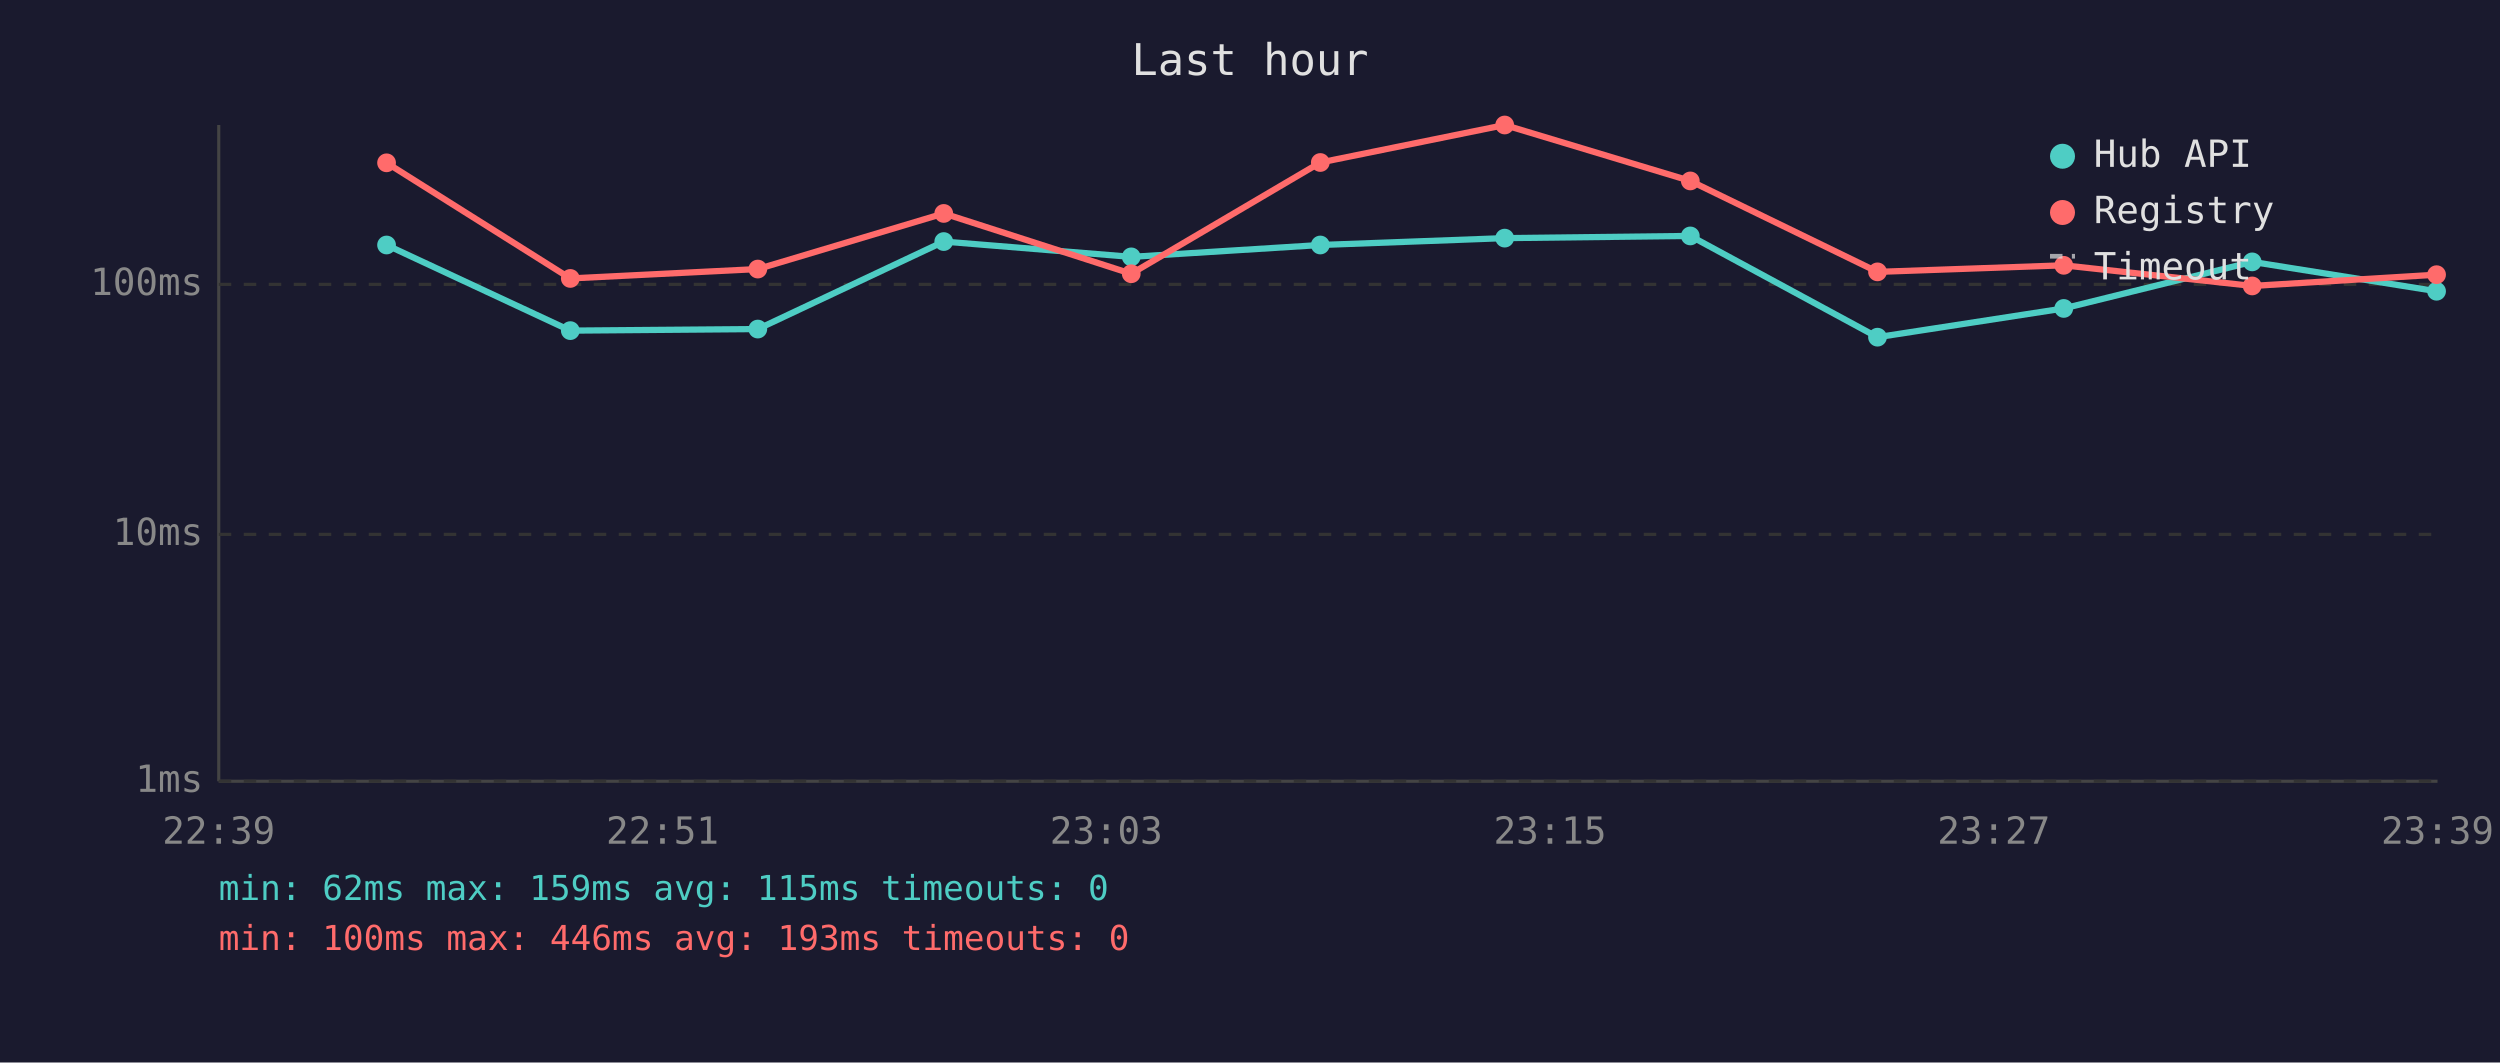
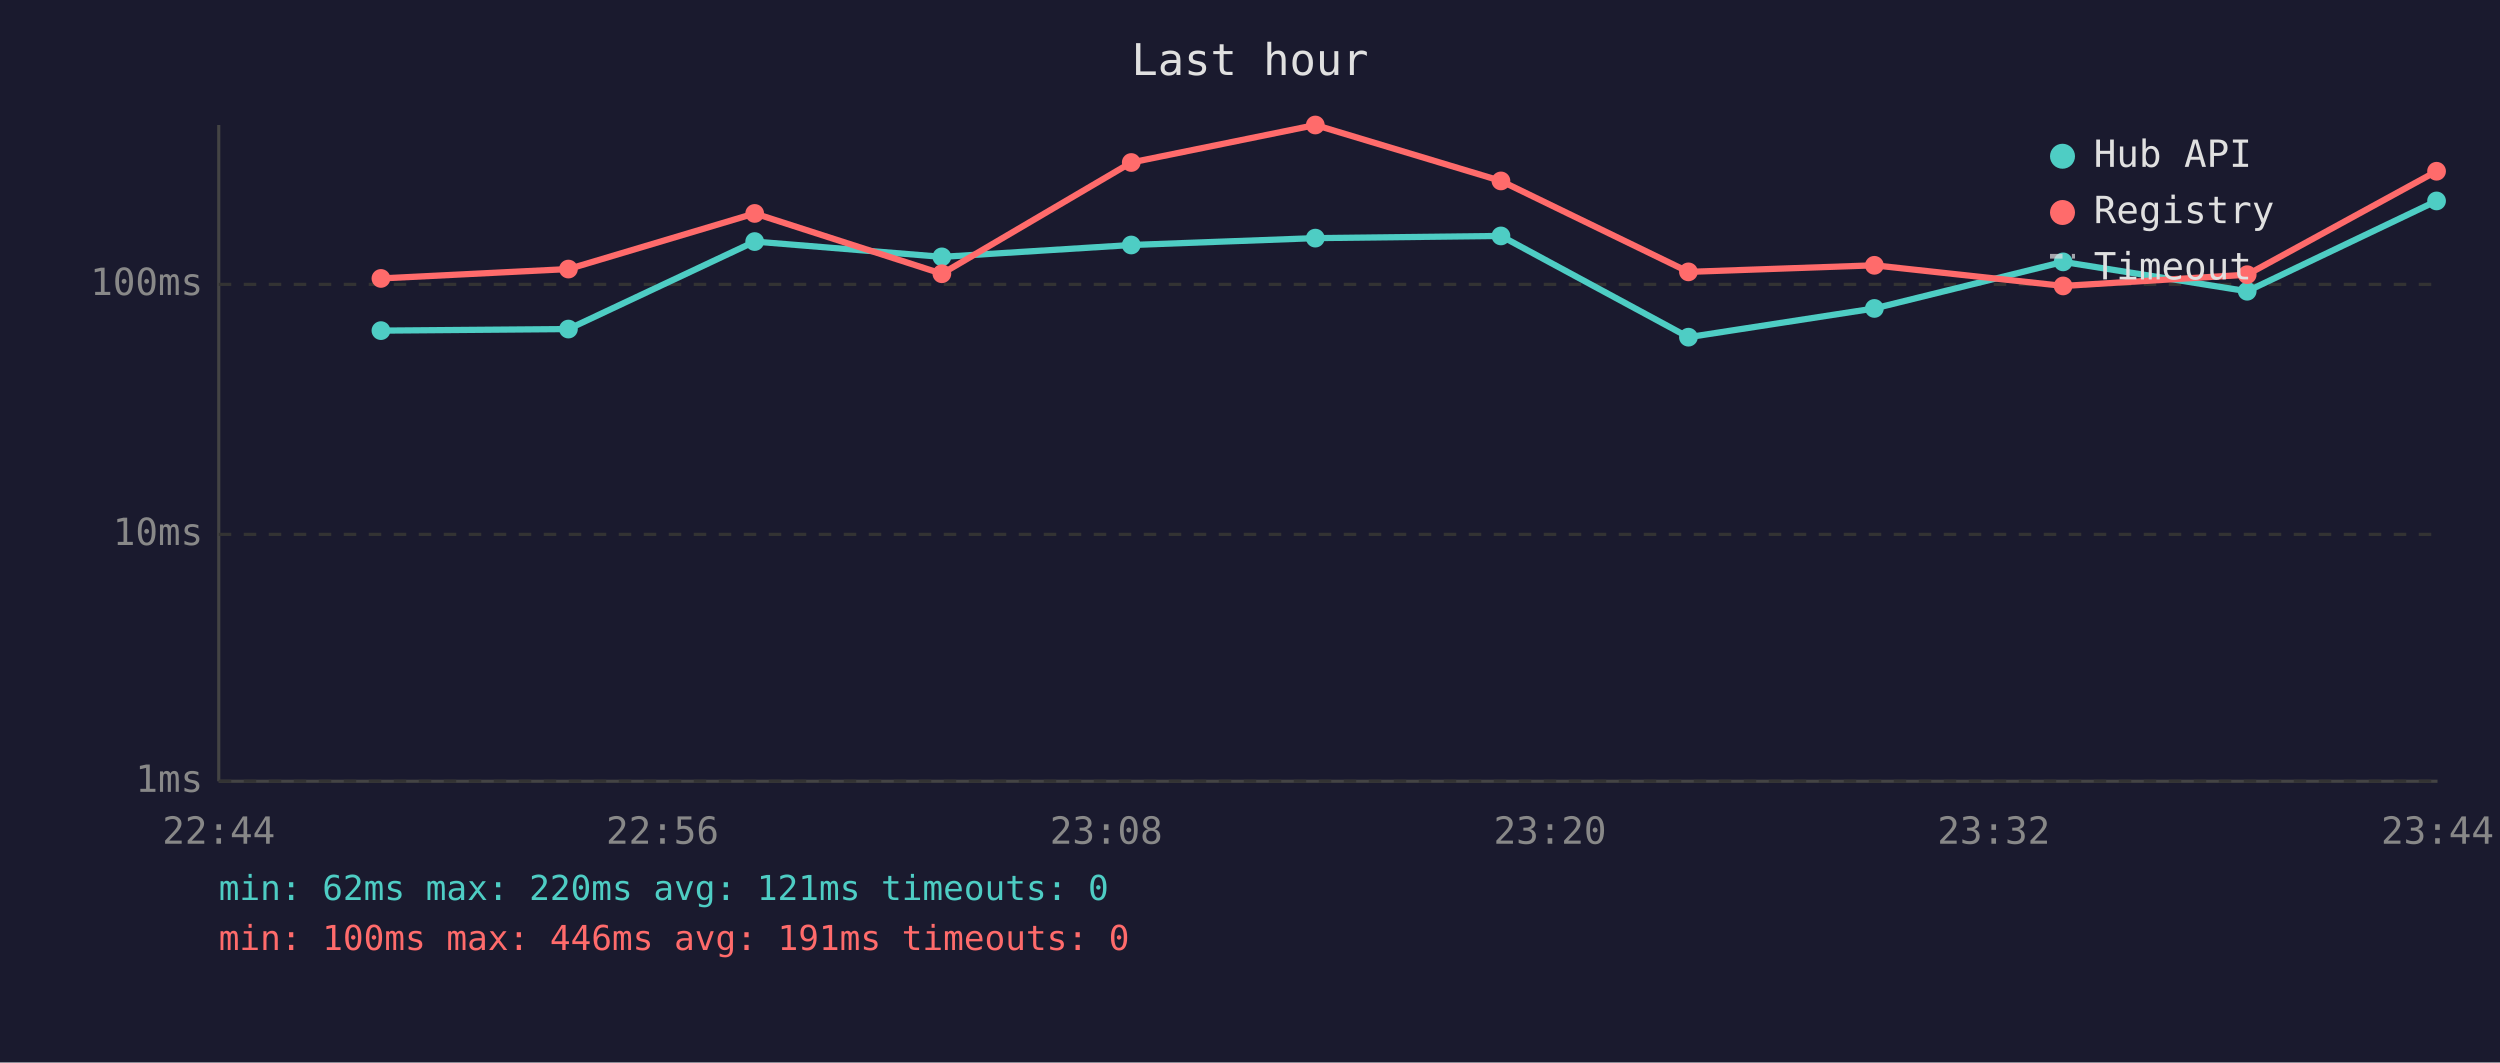
<svg xmlns="http://www.w3.org/2000/svg" viewBox="0 0 800 340" font-family="monospace" font-size="12">
  <rect width="800" height="340" fill="#1a1a2e" />
  <text x="400" y="24" fill="#e0e0e0" font-size="14" text-anchor="middle">Last hour</text>
  <line x1="70" y1="40" x2="70" y2="250" stroke="#444" stroke-width="1" />
  <line x1="70" y1="250" x2="780" y2="250" stroke="#444" stroke-width="1" />
  <line x1="70" y1="250" x2="780" y2="250" stroke="#333" stroke-width="1" stroke-dasharray="4" />
  <text x="65" y="250" fill="#888" text-anchor="end" dominant-baseline="middle">1ms</text>
  <line x1="70" y1="171" x2="780" y2="171" stroke="#333" stroke-width="1" stroke-dasharray="4" />
  <text x="65" y="171" fill="#888" text-anchor="end" dominant-baseline="middle">10ms</text>
  <line x1="70" y1="91" x2="780" y2="91" stroke="#333" stroke-width="1" stroke-dasharray="4" />
  <text x="65" y="91" fill="#888" text-anchor="end" dominant-baseline="middle">100ms</text>
-   <text x="70" y="270" fill="#888" text-anchor="middle">22:39</text>
-   <text x="212" y="270" fill="#888" text-anchor="middle">22:51</text>
-   <text x="354" y="270" fill="#888" text-anchor="middle">23:03</text>
-   <text x="496" y="270" fill="#888" text-anchor="middle">23:15</text>
-   <text x="638" y="270" fill="#888" text-anchor="middle">23:27</text>
-   <text x="780" y="270" fill="#888" text-anchor="middle">23:39</text>
-   <polyline points="123.7,78.4 182.5,105.8 242.5,105.3 302.0,77.3 362.0,82.2 422.5,78.4 481.5,76.2 540.9,75.5 600.8,107.9 660.4,98.7 720.7,83.8 779.7,93.2" fill="none" stroke="#4ecdc4" stroke-width="2" opacity="1" />
-   <circle cx="123.7" cy="78.4" r="3" fill="#4ecdc4" />
-   <circle cx="182.5" cy="105.8" r="3" fill="#4ecdc4" />
-   <circle cx="242.5" cy="105.3" r="3" fill="#4ecdc4" />
-   <circle cx="302.0" cy="77.3" r="3" fill="#4ecdc4" />
-   <circle cx="362.0" cy="82.2" r="3" fill="#4ecdc4" />
-   <circle cx="422.5" cy="78.4" r="3" fill="#4ecdc4" />
-   <circle cx="481.5" cy="76.2" r="3" fill="#4ecdc4" />
-   <circle cx="540.9" cy="75.5" r="3" fill="#4ecdc4" />
-   <circle cx="600.8" cy="107.9" r="3" fill="#4ecdc4" />
-   <circle cx="660.4" cy="98.7" r="3" fill="#4ecdc4" />
-   <circle cx="720.7" cy="83.8" r="3" fill="#4ecdc4" />
-   <circle cx="779.7" cy="93.2" r="3" fill="#4ecdc4" />
-   <polyline points="123.7,52.1 182.5,89.1 242.5,86.1 302.0,68.3 362.0,87.6 422.5,52.0 481.5,40.0 540.9,57.9 600.8,87.0 660.4,84.9 720.7,91.5 779.7,87.9" fill="none" stroke="#ff6b6b" stroke-width="2" opacity="1" />
-   <circle cx="123.7" cy="52.1" r="3" fill="#ff6b6b" />
-   <circle cx="182.5" cy="89.1" r="3" fill="#ff6b6b" />
-   <circle cx="242.5" cy="86.1" r="3" fill="#ff6b6b" />
-   <circle cx="302.0" cy="68.3" r="3" fill="#ff6b6b" />
-   <circle cx="362.0" cy="87.6" r="3" fill="#ff6b6b" />
-   <circle cx="422.5" cy="52.0" r="3" fill="#ff6b6b" />
-   <circle cx="481.5" cy="40.0" r="3" fill="#ff6b6b" />
-   <circle cx="540.9" cy="57.9" r="3" fill="#ff6b6b" />
-   <circle cx="600.8" cy="87.0" r="3" fill="#ff6b6b" />
-   <circle cx="660.4" cy="84.9" r="3" fill="#ff6b6b" />
-   <circle cx="720.7" cy="91.5" r="3" fill="#ff6b6b" />
-   <circle cx="779.7" cy="87.9" r="3" fill="#ff6b6b" />
+   <text x="70" y="270" fill="#888" text-anchor="middle">22:44</text>
+   <text x="212" y="270" fill="#888" text-anchor="middle">22:56</text>
+   <text x="354" y="270" fill="#888" text-anchor="middle">23:08</text>
+   <text x="496" y="270" fill="#888" text-anchor="middle">23:20</text>
+   <text x="638" y="270" fill="#888" text-anchor="middle">23:32</text>
+   <text x="780" y="270" fill="#888" text-anchor="middle">23:44</text>
+   <polyline points="121.9,105.8 181.9,105.3 241.5,77.3 301.4,82.2 362.0,78.4 420.9,76.2 480.3,75.5 540.3,107.9 599.8,98.7 660.2,83.8 719.1,93.2 779.7,64.3" fill="none" stroke="#4ecdc4" stroke-width="2" opacity="1" />
+   <circle cx="121.9" cy="105.8" r="3" fill="#4ecdc4" />
+   <circle cx="181.9" cy="105.3" r="3" fill="#4ecdc4" />
+   <circle cx="241.5" cy="77.3" r="3" fill="#4ecdc4" />
+   <circle cx="301.4" cy="82.2" r="3" fill="#4ecdc4" />
+   <circle cx="362.0" cy="78.4" r="3" fill="#4ecdc4" />
+   <circle cx="420.9" cy="76.2" r="3" fill="#4ecdc4" />
+   <circle cx="480.3" cy="75.5" r="3" fill="#4ecdc4" />
+   <circle cx="540.3" cy="107.9" r="3" fill="#4ecdc4" />
+   <circle cx="599.8" cy="98.7" r="3" fill="#4ecdc4" />
+   <circle cx="660.2" cy="83.8" r="3" fill="#4ecdc4" />
+   <circle cx="719.1" cy="93.2" r="3" fill="#4ecdc4" />
+   <circle cx="779.7" cy="64.3" r="3" fill="#4ecdc4" />
+   <polyline points="121.9,89.1 181.9,86.1 241.5,68.3 301.4,87.6 362.0,52.0 420.9,40.0 480.3,57.9 540.3,87.0 599.8,84.9 660.2,91.5 719.1,87.9 779.7,54.8" fill="none" stroke="#ff6b6b" stroke-width="2" opacity="1" />
+   <circle cx="121.9" cy="89.1" r="3" fill="#ff6b6b" />
+   <circle cx="181.9" cy="86.1" r="3" fill="#ff6b6b" />
+   <circle cx="241.5" cy="68.3" r="3" fill="#ff6b6b" />
+   <circle cx="301.4" cy="87.6" r="3" fill="#ff6b6b" />
+   <circle cx="362.0" cy="52.0" r="3" fill="#ff6b6b" />
+   <circle cx="420.9" cy="40.0" r="3" fill="#ff6b6b" />
+   <circle cx="480.3" cy="57.9" r="3" fill="#ff6b6b" />
+   <circle cx="540.3" cy="87.0" r="3" fill="#ff6b6b" />
+   <circle cx="599.8" cy="84.9" r="3" fill="#ff6b6b" />
+   <circle cx="660.2" cy="91.5" r="3" fill="#ff6b6b" />
+   <circle cx="719.1" cy="87.9" r="3" fill="#ff6b6b" />
+   <circle cx="779.7" cy="54.8" r="3" fill="#ff6b6b" />
  <circle cx="660" cy="50" r="4" fill="#4ecdc4" />
  <text x="670" y="50" fill="#e0e0e0" dominant-baseline="middle">Hub API</text>
  <circle cx="660" cy="68" r="4" fill="#ff6b6b" />
  <text x="670" y="68" fill="#e0e0e0" dominant-baseline="middle">Registry</text>
  <line x1="656" y1="82" x2="664" y2="82" stroke="#e0e0e0" stroke-width="1.5" stroke-dasharray="4,3" opacity="0.7" />
  <text x="670" y="86" fill="#e0e0e0" dominant-baseline="middle">Timeout</text>
-   <text x="70" y="288" fill="#4ecdc4" font-size="11">min: 62ms  max: 159ms  avg: 115ms  timeouts: 0</text>
-   <text x="70" y="304" fill="#ff6b6b" font-size="11">min: 100ms  max: 446ms  avg: 193ms  timeouts: 0</text>
+   <text x="70" y="288" fill="#4ecdc4" font-size="11">min: 62ms  max: 220ms  avg: 121ms  timeouts: 0</text>
+   <text x="70" y="304" fill="#ff6b6b" font-size="11">min: 100ms  max: 446ms  avg: 191ms  timeouts: 0</text>
</svg>
